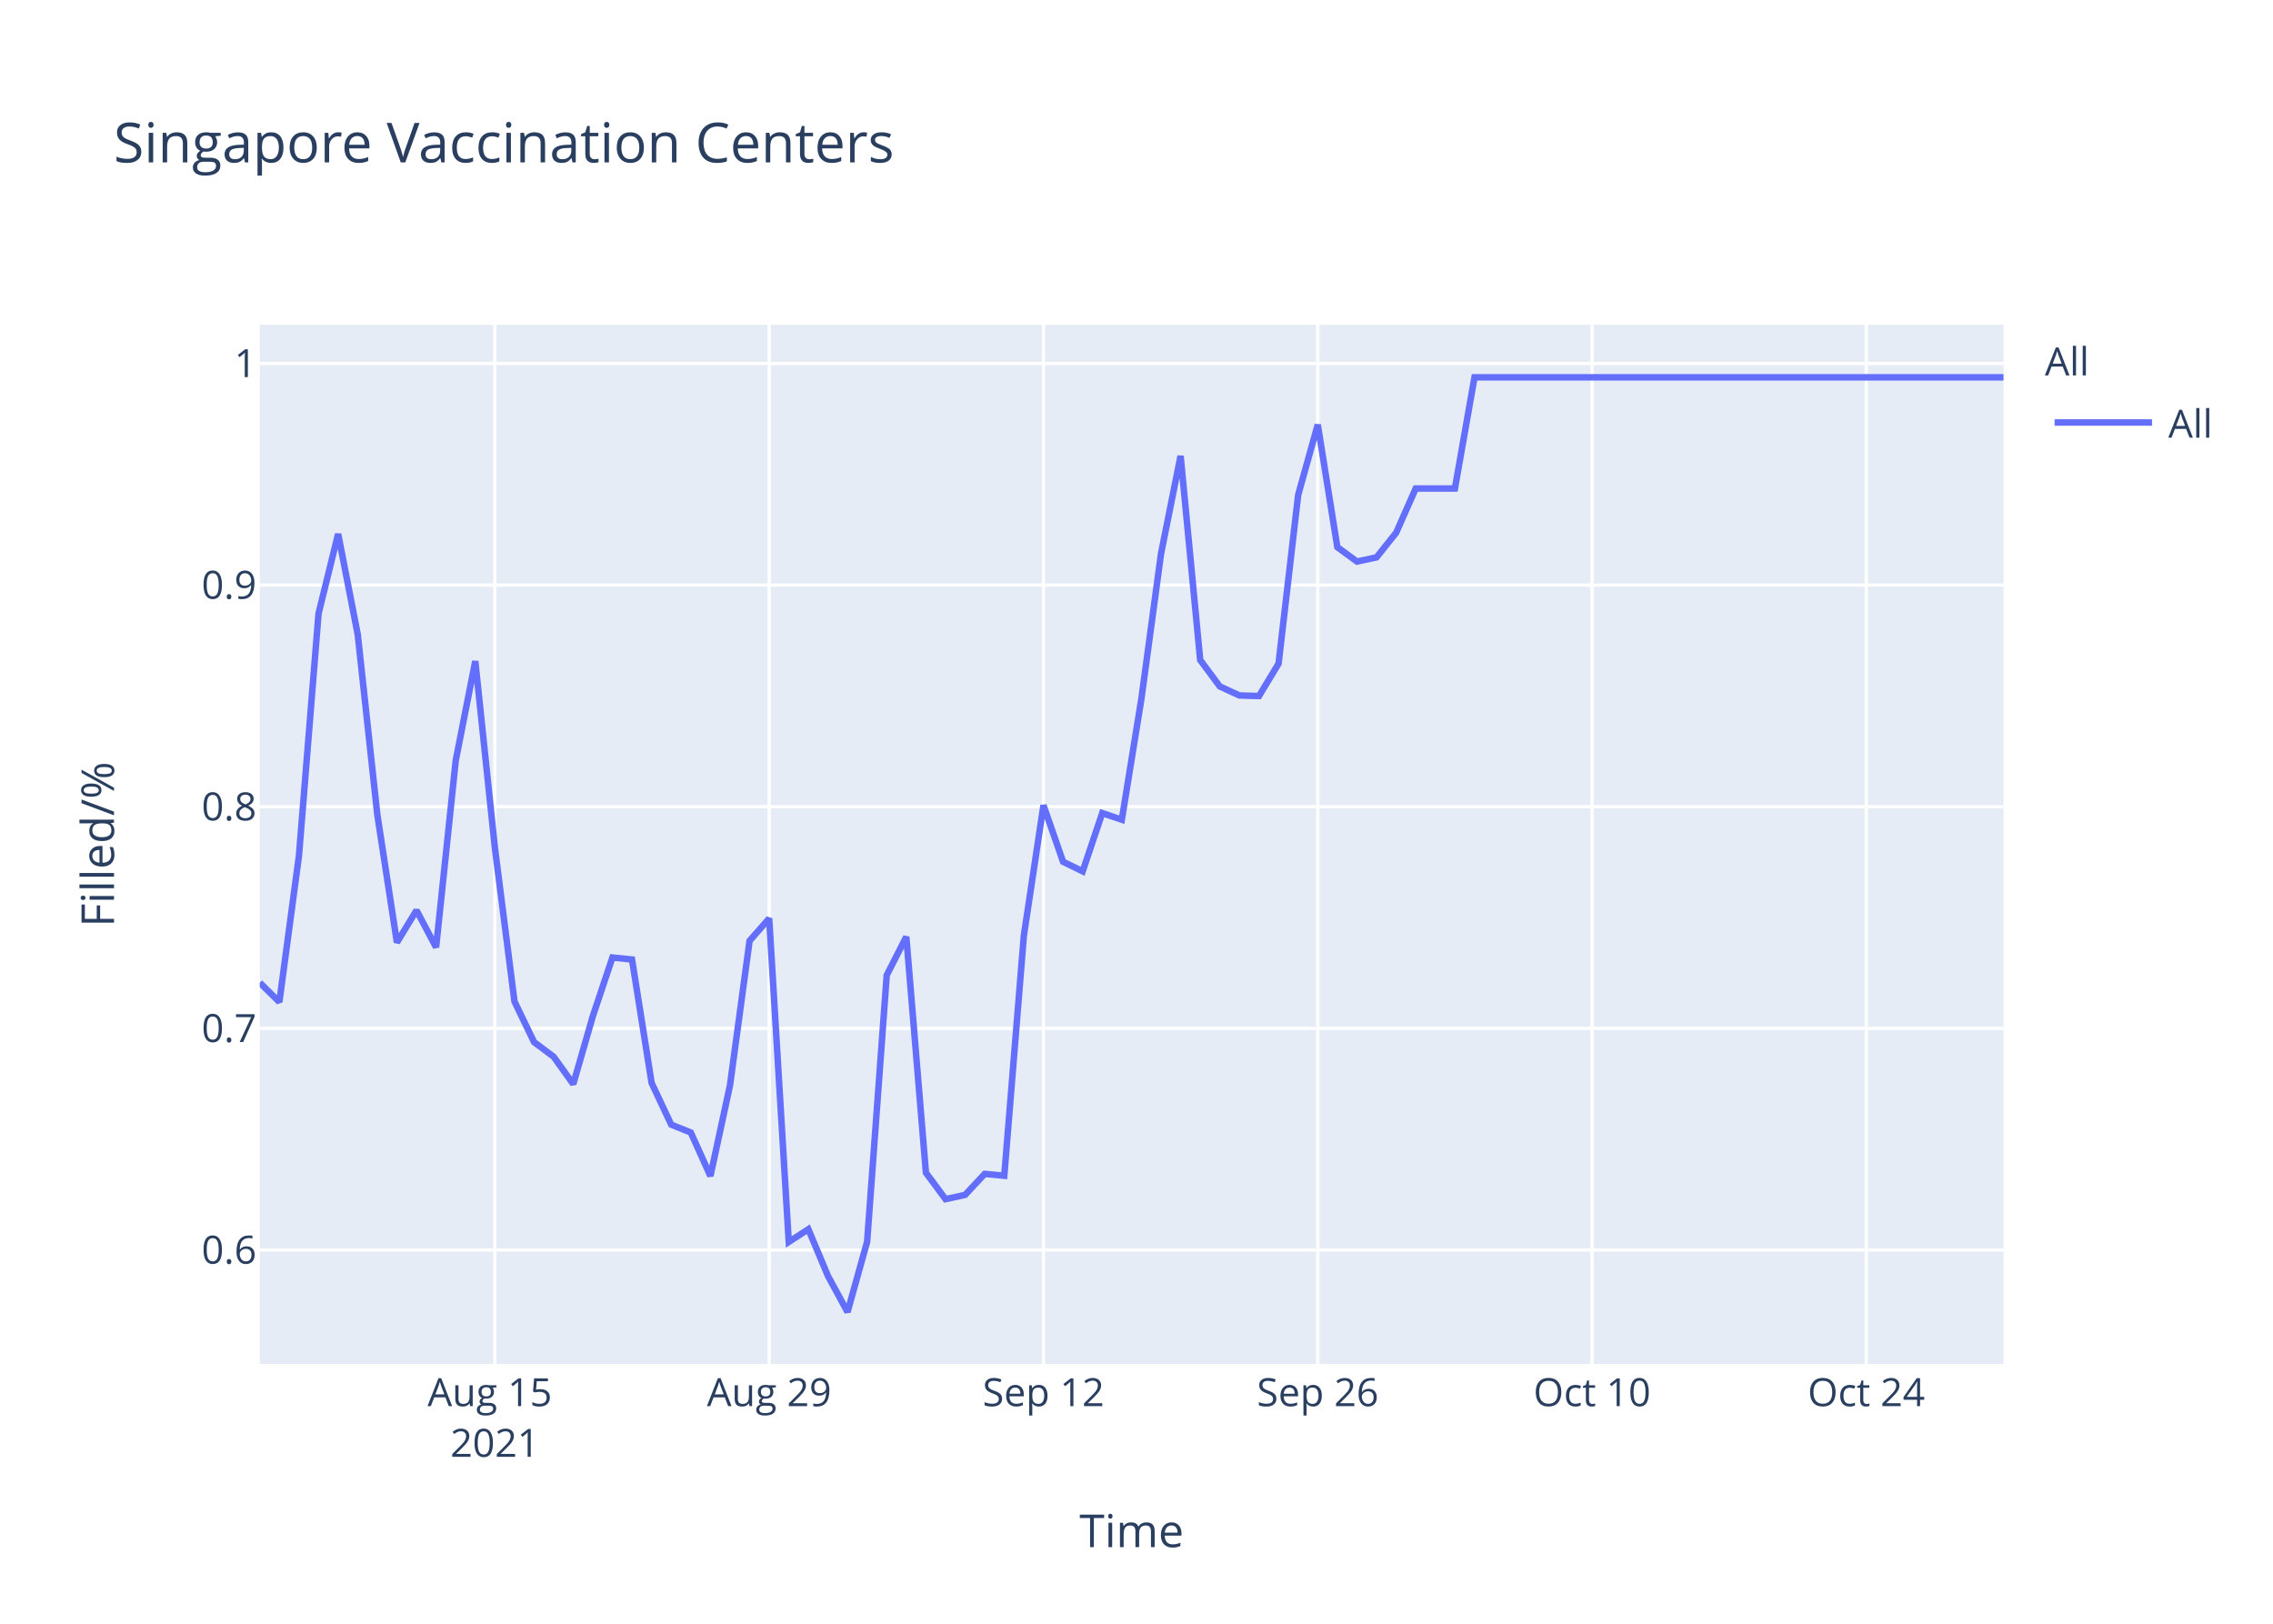
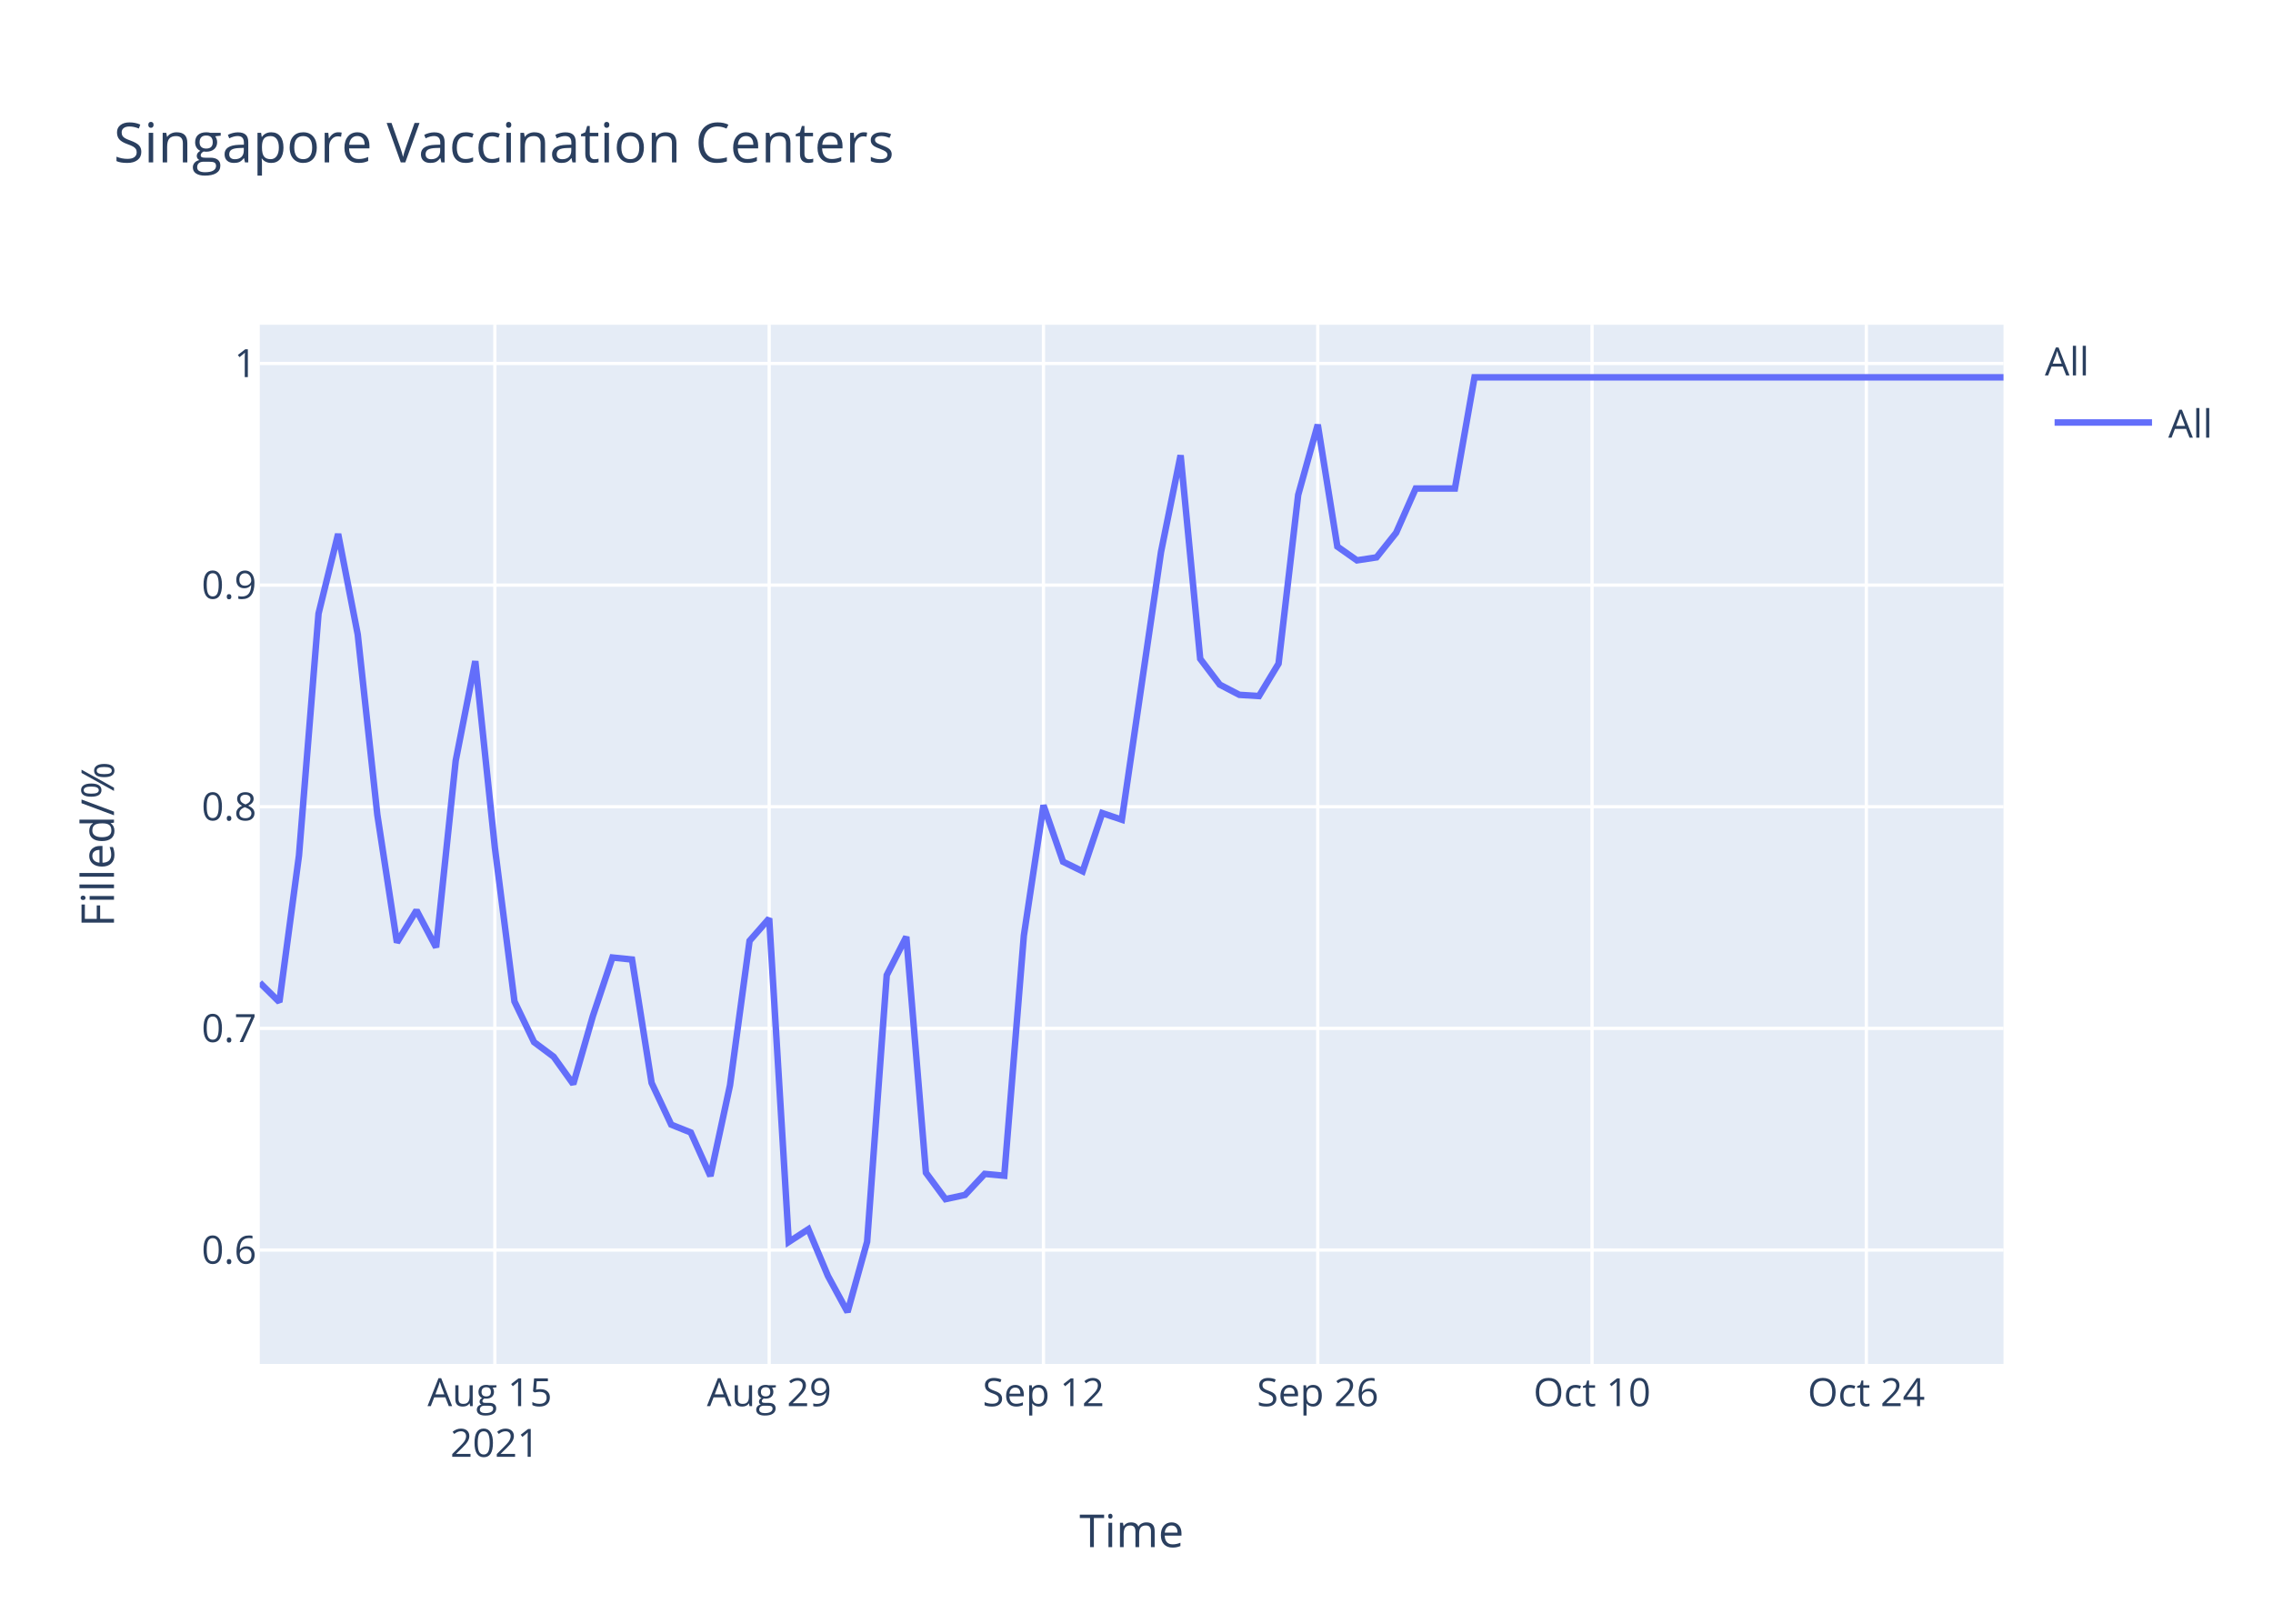
<svg xmlns="http://www.w3.org/2000/svg" class="main-svg" width="700" height="500" style="" viewBox="0 0 700 500">
  <rect x="0" y="0" width="700" height="500" style="fill: rgb(255, 255, 255); fill-opacity: 1;" />
-   <defs id="defs-ead9df">
+   <defs id="defs-54ac4b">
    <g class="clips">
-       <clipPath id="clipead9dfxyplot" class="plotclip">
+       <clipPath id="clip54ac4bxyplot" class="plotclip">
        <rect width="537" height="320" />
      </clipPath>
-       <clipPath class="axesclip" id="clipead9dfx">
+       <clipPath class="axesclip" id="clip54ac4bx">
        <rect x="80" y="0" width="537" height="500" />
      </clipPath>
-       <clipPath class="axesclip" id="clipead9dfy">
+       <clipPath class="axesclip" id="clip54ac4by">
        <rect x="0" y="100" width="700" height="320" />
      </clipPath>
-       <clipPath class="axesclip" id="clipead9dfxy">
+       <clipPath class="axesclip" id="clip54ac4bxy">
        <rect x="80" y="100" width="537" height="320" />
      </clipPath>
    </g>
    <g class="gradients" />
  </defs>
  <g class="bglayer">
    <rect class="bg" x="80" y="100" width="537" height="320" style="fill: rgb(229, 236, 246); fill-opacity: 1; stroke-width: 0;" />
  </g>
  <g class="layer-below">
    <g class="imagelayer" />
    <g class="shapelayer" />
  </g>
  <g class="cartesianlayer">
    <g class="subplot xy">
      <g class="layer-subplot">
        <g class="shapelayer" />
        <g class="imagelayer" />
      </g>
      <g class="gridlayer">
        <g class="x">
          <path class="xgrid crisp" transform="translate(152.4,0)" d="M0,100v320" style="stroke: rgb(255, 255, 255); stroke-opacity: 1; stroke-width: 1px;" />
          <path class="xgrid crisp" transform="translate(236.88,0)" d="M0,100v320" style="stroke: rgb(255, 255, 255); stroke-opacity: 1; stroke-width: 1px;" />
          <path class="xgrid crisp" transform="translate(321.35,0)" d="M0,100v320" style="stroke: rgb(255, 255, 255); stroke-opacity: 1; stroke-width: 1px;" />
          <path class="xgrid crisp" transform="translate(405.82,0)" d="M0,100v320" style="stroke: rgb(255, 255, 255); stroke-opacity: 1; stroke-width: 1px;" />
          <path class="xgrid crisp" transform="translate(490.29,0)" d="M0,100v320" style="stroke: rgb(255, 255, 255); stroke-opacity: 1; stroke-width: 1px;" />
          <path class="xgrid crisp" transform="translate(574.76,0)" d="M0,100v320" style="stroke: rgb(255, 255, 255); stroke-opacity: 1; stroke-width: 1px;" />
        </g>
        <g class="y">
          <path class="ygrid crisp" transform="translate(0,384.92)" d="M80,0h537" style="stroke: rgb(255, 255, 255); stroke-opacity: 1; stroke-width: 1px;" />
          <path class="ygrid crisp" transform="translate(0,316.67)" d="M80,0h537" style="stroke: rgb(255, 255, 255); stroke-opacity: 1; stroke-width: 1px;" />
          <path class="ygrid crisp" transform="translate(0,248.42)" d="M80,0h537" style="stroke: rgb(255, 255, 255); stroke-opacity: 1; stroke-width: 1px;" />
          <path class="ygrid crisp" transform="translate(0,180.17)" d="M80,0h537" style="stroke: rgb(255, 255, 255); stroke-opacity: 1; stroke-width: 1px;" />
          <path class="ygrid crisp" transform="translate(0,111.92)" d="M80,0h537" style="stroke: rgb(255, 255, 255); stroke-opacity: 1; stroke-width: 1px;" />
        </g>
      </g>
      <g class="zerolinelayer" />
      <path class="xlines-below" />
      <path class="ylines-below" />
      <g class="overlines-below" />
      <g class="xaxislayer-below" />
      <g class="yaxislayer-below" />
      <g class="overaxes-below" />
-       <g class="plot" transform="translate(80,100)" clip-path="url('#clipead9dfxyplot')">
+       <g class="plot" transform="translate(80,100)" clip-path="url('#clip54ac4bxyplot')">
        <g class="scatterlayer mlayer">
-           <g class="trace scatter trace026c7d" style="stroke-miterlimit: 2; opacity: 1;">
+           <g class="trace scatter tracea4481b" style="stroke-miterlimit: 2; opacity: 1;">
            <g class="fills" />
            <g class="errorbars" />
            <g class="lines">
-               <path class="js-line" d="M0,202.6L6.03,208.55L12.07,163.48L18.1,88.93L24.13,64.42L30.17,95.37L36.2,150.85L42.24,190.22L48.27,180.32L54.3,191.71L60.34,134.25L66.37,103.59L72.4,161.01L78.44,208.39L84.47,220.9L90.51,225.41L96.54,233.82L102.57,212.9L108.61,194.85L114.64,195.47L120.67,233.46L126.71,246.31L132.74,248.73L138.78,262.13L144.81,234.21L150.84,189.71L156.88,182.82L162.91,282.43L168.94,278.52L174.98,292.91L181.01,304L187.04,282.37L193.08,200.29L199.11,188.46L205.15,261.11L211.18,269.25L217.21,267.95L223.25,261.48L229.28,262.04L235.31,188.09L241.35,147.98L247.38,165.35L253.42,168.31L259.45,150.38L265.48,152.41L271.52,115.07L277.55,70.52L283.58,40.39L289.62,103.24L295.65,111.37L301.69,114.15L307.72,114.33L313.75,104.35L319.79,52.4L325.82,30.77L331.85,68.48L337.89,72.92L343.92,71.63L349.96,64.05L355.99,50.42L362.02,50.42L368.06,50.42L374.09,16.19L537,16.19" style="vector-effect: non-scaling-stroke; fill: none; stroke: rgb(99, 110, 250); stroke-opacity: 1; stroke-width: 2px; opacity: 1;" />
+               <path class="js-line" d="M0,202.6L6.03,208.55L12.07,163.48L18.1,88.93L24.13,64.42L30.17,95.37L36.2,150.85L42.24,190.22L48.27,180.32L54.3,191.71L60.34,134.25L66.37,103.59L72.4,161.01L78.44,208.39L84.47,220.9L90.51,225.41L96.54,233.82L102.57,212.9L108.61,194.85L114.64,195.47L120.67,233.46L126.71,246.31L132.74,248.73L138.78,262.13L144.81,234.21L150.84,189.71L156.88,182.82L162.91,282.43L168.94,278.52L174.98,292.91L181.01,304L187.04,282.37L193.08,200.29L199.11,188.46L205.15,261.11L211.18,269.25L217.21,267.95L223.25,261.48L229.28,262.04L235.31,188.09L241.35,147.98L247.38,165.35L253.42,168.31L259.45,150.38L265.48,152.41L277.55,69.96L283.58,40.2L289.62,102.87L295.65,110.82L301.69,113.96L307.72,114.33L313.75,104.35L319.79,52.4L325.82,30.77L331.85,68.3L337.89,72.55L343.92,71.63L349.96,64.05L355.99,50.42L368.06,50.42L374.09,16.19L537,16.19" style="vector-effect: non-scaling-stroke; fill: none; stroke: rgb(99, 110, 250); stroke-opacity: 1; stroke-width: 2px; opacity: 1;" />
            </g>
            <g class="points" />
            <g class="text" />
          </g>
        </g>
      </g>
      <g class="overplot" />
      <path class="xlines-above crisp" d="M0,0" style="fill: none;" />
      <path class="ylines-above crisp" d="M0,0" style="fill: none;" />
      <g class="overlines-above" />
      <g class="xaxislayer-above">
        <g class="xtick">
          <text text-anchor="middle" x="0" y="433" transform="translate(152.4,0)" style="font-family: 'Open Sans', verdana, arial, sans-serif; font-size: 12px; fill: rgb(42, 63, 95); fill-opacity: 1; white-space: pre;">
            <tspan class="line" dy="0em" x="0" y="433">Aug 15</tspan>
            <tspan class="line" dy="1.3em" x="0" y="433">2021</tspan>
          </text>
        </g>
        <g class="xtick">
          <text text-anchor="middle" x="0" y="433" transform="translate(236.88,0)" style="font-family: 'Open Sans', verdana, arial, sans-serif; font-size: 12px; fill: rgb(42, 63, 95); fill-opacity: 1; white-space: pre;">Aug 29</text>
        </g>
        <g class="xtick">
          <text text-anchor="middle" x="0" y="433" transform="translate(321.35,0)" style="font-family: 'Open Sans', verdana, arial, sans-serif; font-size: 12px; fill: rgb(42, 63, 95); fill-opacity: 1; white-space: pre;">Sep 12</text>
        </g>
        <g class="xtick">
          <text text-anchor="middle" x="0" y="433" transform="translate(405.82,0)" style="font-family: 'Open Sans', verdana, arial, sans-serif; font-size: 12px; fill: rgb(42, 63, 95); fill-opacity: 1; white-space: pre;">Sep 26</text>
        </g>
        <g class="xtick">
          <text text-anchor="middle" x="0" y="433" transform="translate(490.29,0)" style="font-family: 'Open Sans', verdana, arial, sans-serif; font-size: 12px; fill: rgb(42, 63, 95); fill-opacity: 1; white-space: pre;">Oct 10</text>
        </g>
        <g class="xtick">
          <text text-anchor="middle" x="0" y="433" transform="translate(574.76,0)" style="font-family: 'Open Sans', verdana, arial, sans-serif; font-size: 12px; fill: rgb(42, 63, 95); fill-opacity: 1; white-space: pre;">Oct 24</text>
        </g>
      </g>
      <g class="yaxislayer-above">
        <g class="ytick">
          <text text-anchor="end" x="79" y="4.2" transform="translate(0,384.92)" style="font-family: 'Open Sans', verdana, arial, sans-serif; font-size: 12px; fill: rgb(42, 63, 95); fill-opacity: 1; white-space: pre;">0.6</text>
        </g>
        <g class="ytick">
          <text text-anchor="end" x="79" y="4.2" transform="translate(0,316.67)" style="font-family: 'Open Sans', verdana, arial, sans-serif; font-size: 12px; fill: rgb(42, 63, 95); fill-opacity: 1; white-space: pre;">0.7</text>
        </g>
        <g class="ytick">
          <text text-anchor="end" x="79" y="4.2" transform="translate(0,248.42)" style="font-family: 'Open Sans', verdana, arial, sans-serif; font-size: 12px; fill: rgb(42, 63, 95); fill-opacity: 1; white-space: pre;">0.8</text>
        </g>
        <g class="ytick">
          <text text-anchor="end" x="79" y="4.2" transform="translate(0,180.17)" style="font-family: 'Open Sans', verdana, arial, sans-serif; font-size: 12px; fill: rgb(42, 63, 95); fill-opacity: 1; white-space: pre;">0.9</text>
        </g>
        <g class="ytick">
          <text text-anchor="end" x="79" y="4.2" transform="translate(0,111.92)" style="font-family: 'Open Sans', verdana, arial, sans-serif; font-size: 12px; fill: rgb(42, 63, 95); fill-opacity: 1; white-space: pre;">1</text>
        </g>
      </g>
      <g class="overaxes-above" />
    </g>
  </g>
  <g class="polarlayer" />
  <g class="ternarylayer" />
  <g class="geolayer" />
  <g class="funnelarealayer" />
  <g class="pielayer" />
  <g class="treemaplayer" />
  <g class="sunburstlayer" />
  <g class="glimages" />
-   <defs id="topdefs-ead9df">
+   <defs id="topdefs-54ac4b">
    <g class="clips" />
-     <clipPath id="legendead9df">
+     <clipPath id="legend54ac4b">
      <rect width="60" height="45" x="0" y="0" />
    </clipPath>
  </defs>
  <g class="layer-above">
    <g class="imagelayer" />
    <g class="shapelayer" />
  </g>
  <g class="infolayer">
    <g class="legend" pointer-events="all" transform="translate(627.74,100)">
      <rect class="bg" shape-rendering="crispEdges" width="60" height="45" x="0" y="0" style="stroke: rgb(68, 68, 68); stroke-opacity: 1; fill: rgb(255, 255, 255); fill-opacity: 1; stroke-width: 0px;" />
-       <g class="scrollbox" transform="" clip-path="url('#legendead9df')">
+       <g class="scrollbox" transform="" clip-path="url('#legend54ac4b')">
        <text class="legendtitletext" text-anchor="start" x="2" y="15.6" style="font-family: 'Open Sans', verdana, arial, sans-serif; font-size: 12px; fill: rgb(42, 63, 95); fill-opacity: 1; white-space: pre;">All</text>
        <g class="groups" transform="">
          <g class="traces" transform="translate(0,30.1)" style="opacity: 1;">
            <text class="legendtext" text-anchor="start" x="40" y="4.68" style="font-family: 'Open Sans', verdana, arial, sans-serif; font-size: 12px; fill: rgb(42, 63, 95); fill-opacity: 1; white-space: pre;">All</text>
            <g class="layers" style="opacity: 1;">
              <g class="legendfill" />
              <g class="legendlines">
                <path class="js-line" d="M5,0h30" style="fill: none; stroke: rgb(99, 110, 250); stroke-opacity: 1; stroke-width: 2px;" />
              </g>
              <g class="legendsymbols">
                <g class="legendpoints" />
              </g>
            </g>
            <rect class="legendtoggle" x="0" y="-9.5" width="54.891" height="19" style="fill: rgb(0, 0, 0); fill-opacity: 0;" />
          </g>
        </g>
      </g>
      <rect class="scrollbar" rx="20" ry="3" width="0" height="0" x="0" y="0" style="fill: rgb(128, 139, 164); fill-opacity: 1;" />
    </g>
    <g class="g-gtitle">
      <text class="gtitle" x="35" y="50" text-anchor="start" dy="0em" style="font-family: 'Open Sans', verdana, arial, sans-serif; font-size: 17px; fill: rgb(42, 63, 95); opacity: 1; font-weight: normal; white-space: pre;">Singapore Vaccination Centers</text>
    </g>
    <g class="g-xtitle">
      <text class="xtitle" x="348.5" y="476.409" text-anchor="middle" style="font-family: 'Open Sans', verdana, arial, sans-serif; font-size: 14px; fill: rgb(42, 63, 95); opacity: 1; font-weight: normal; white-space: pre;">Time</text>
    </g>
    <g class="g-ytitle">
      <text class="ytitle" transform="rotate(-90,35.10625,260)" x="35.106" y="260" text-anchor="middle" style="font-family: 'Open Sans', verdana, arial, sans-serif; font-size: 14px; fill: rgb(42, 63, 95); opacity: 1; font-weight: normal; white-space: pre;">Filled/%</text>
    </g>
  </g>
</svg>
